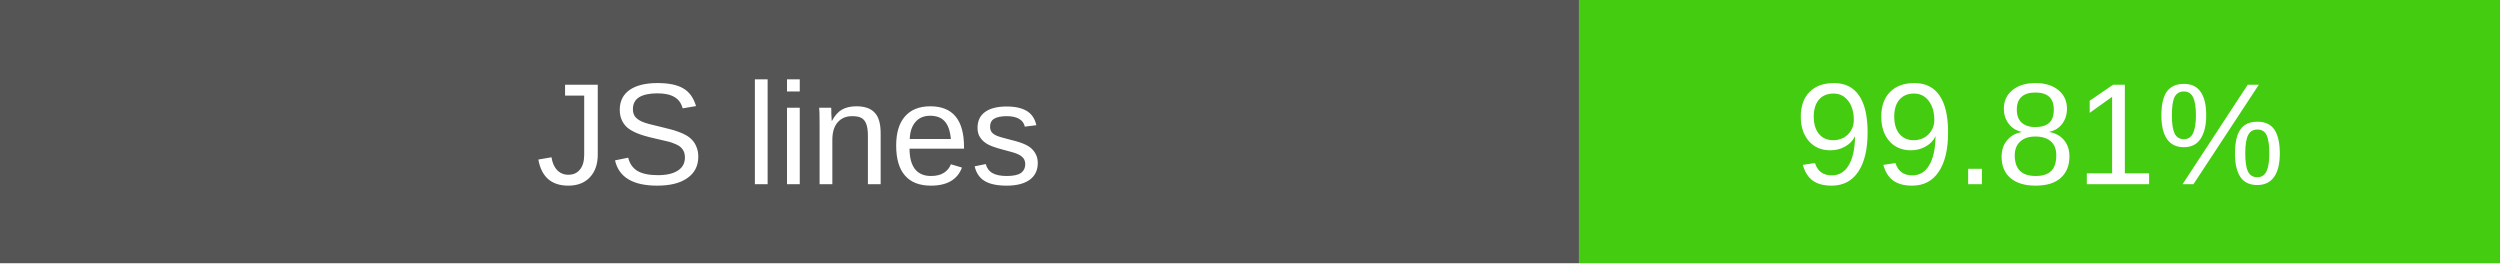
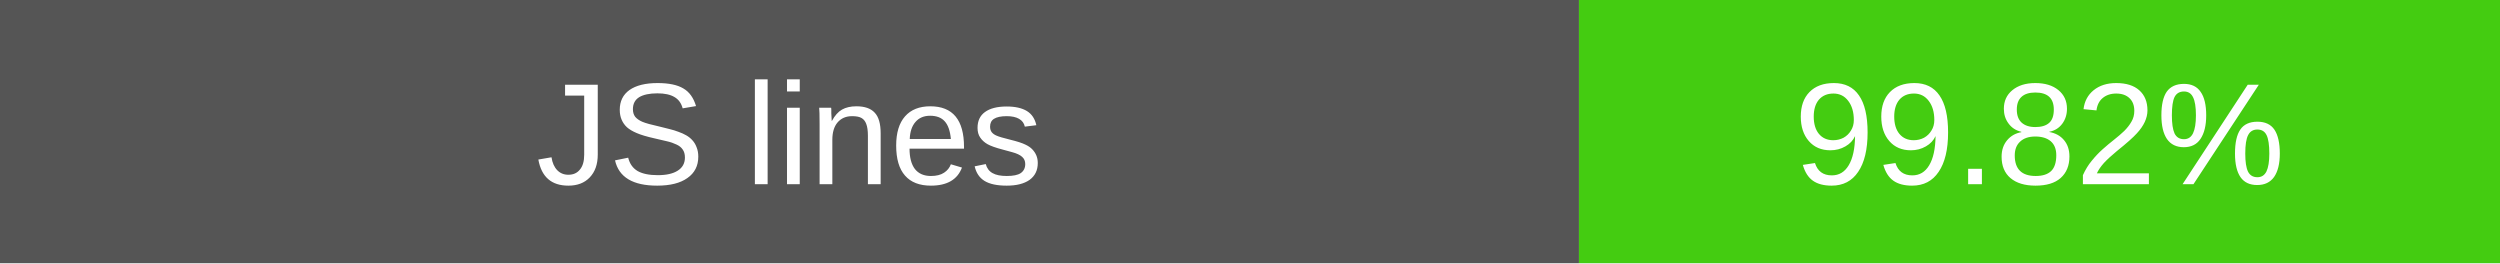
- <svg xmlns="http://www.w3.org/2000/svg" width="190" height="20" role="img" aria-label="JS lines: 99.81%">
+ <svg xmlns="http://www.w3.org/2000/svg" width="190" height="20" role="img" aria-label="JS lines: 99.82%">
  <rect width="120" height="20" fill="#555" />
  <rect x="120" width="70" height="20" fill="#4c1" />
  <g fill="#fff" text-anchor="middle" font-family="Verdana,Arial,sans-serif" font-size="11">
    <text x="60" y="14">JS lines</text>
-     <text x="155" y="14">99.81%</text>
+     <text x="155" y="14">99.82%</text>
  </g>
</svg>
